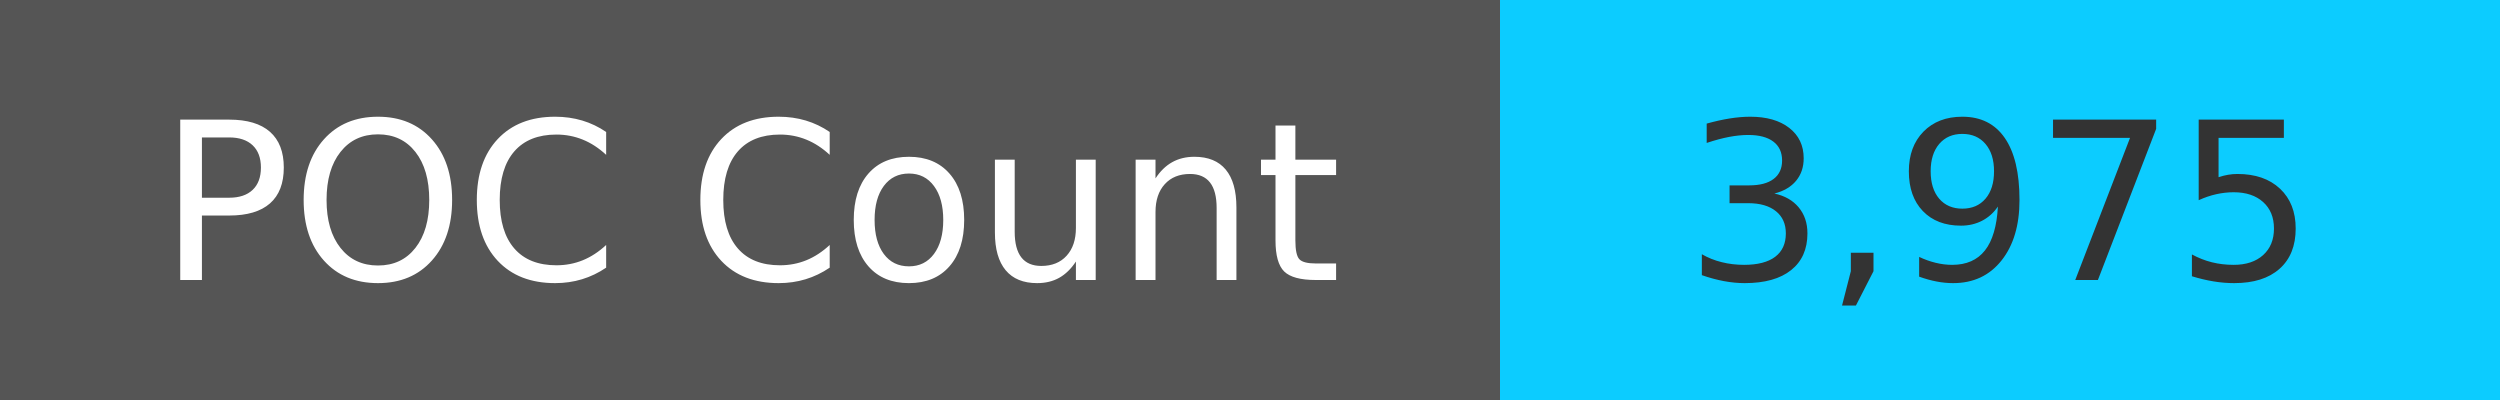
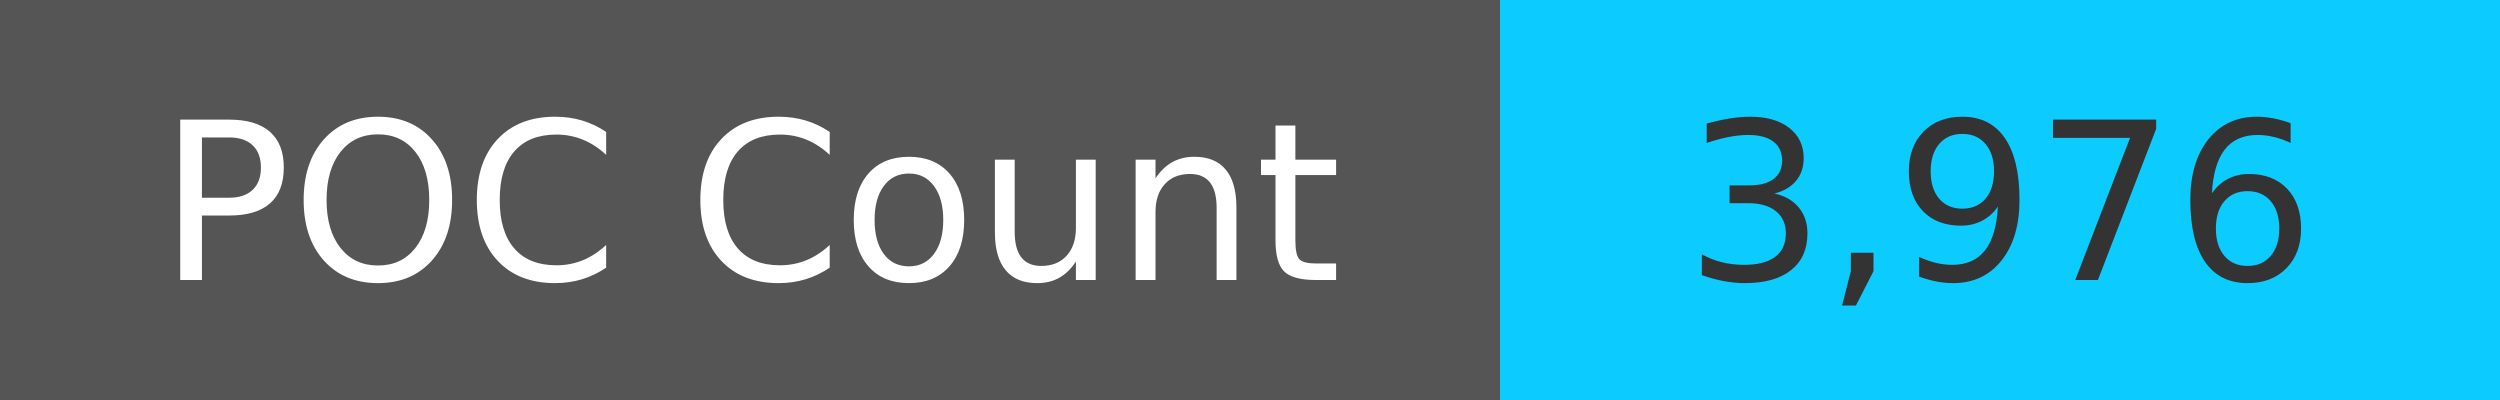
<svg xmlns="http://www.w3.org/2000/svg" width="125" height="20" role="img">
  <linearGradient id="s" x2="0" y2="100%">
    <stop offset="0" stop-color="#bbb" stop-opacity=".1" />
    <stop offset="1" stop-opacity=".1" />
  </linearGradient>
  <g>
    <rect width="75" height="20" fill="#555" />
    <rect x="75" width="267" height="20" fill="#0cccff" />
  </g>
  <g fill="#fff" text-anchor="middle" font-family="Verdana,Geneva,DejaVu Sans,sans-serif" text-rendering="geometricPrecision" font-size="110">
    <text x="375" y="140" transform="scale(.1)" fill="#fff">
            POC Count
        </text>
    <text x="1000" y="140" transform="scale(.1)" fill="#333">
-             3,975
+             3,976
        </text>
  </g>
</svg>
